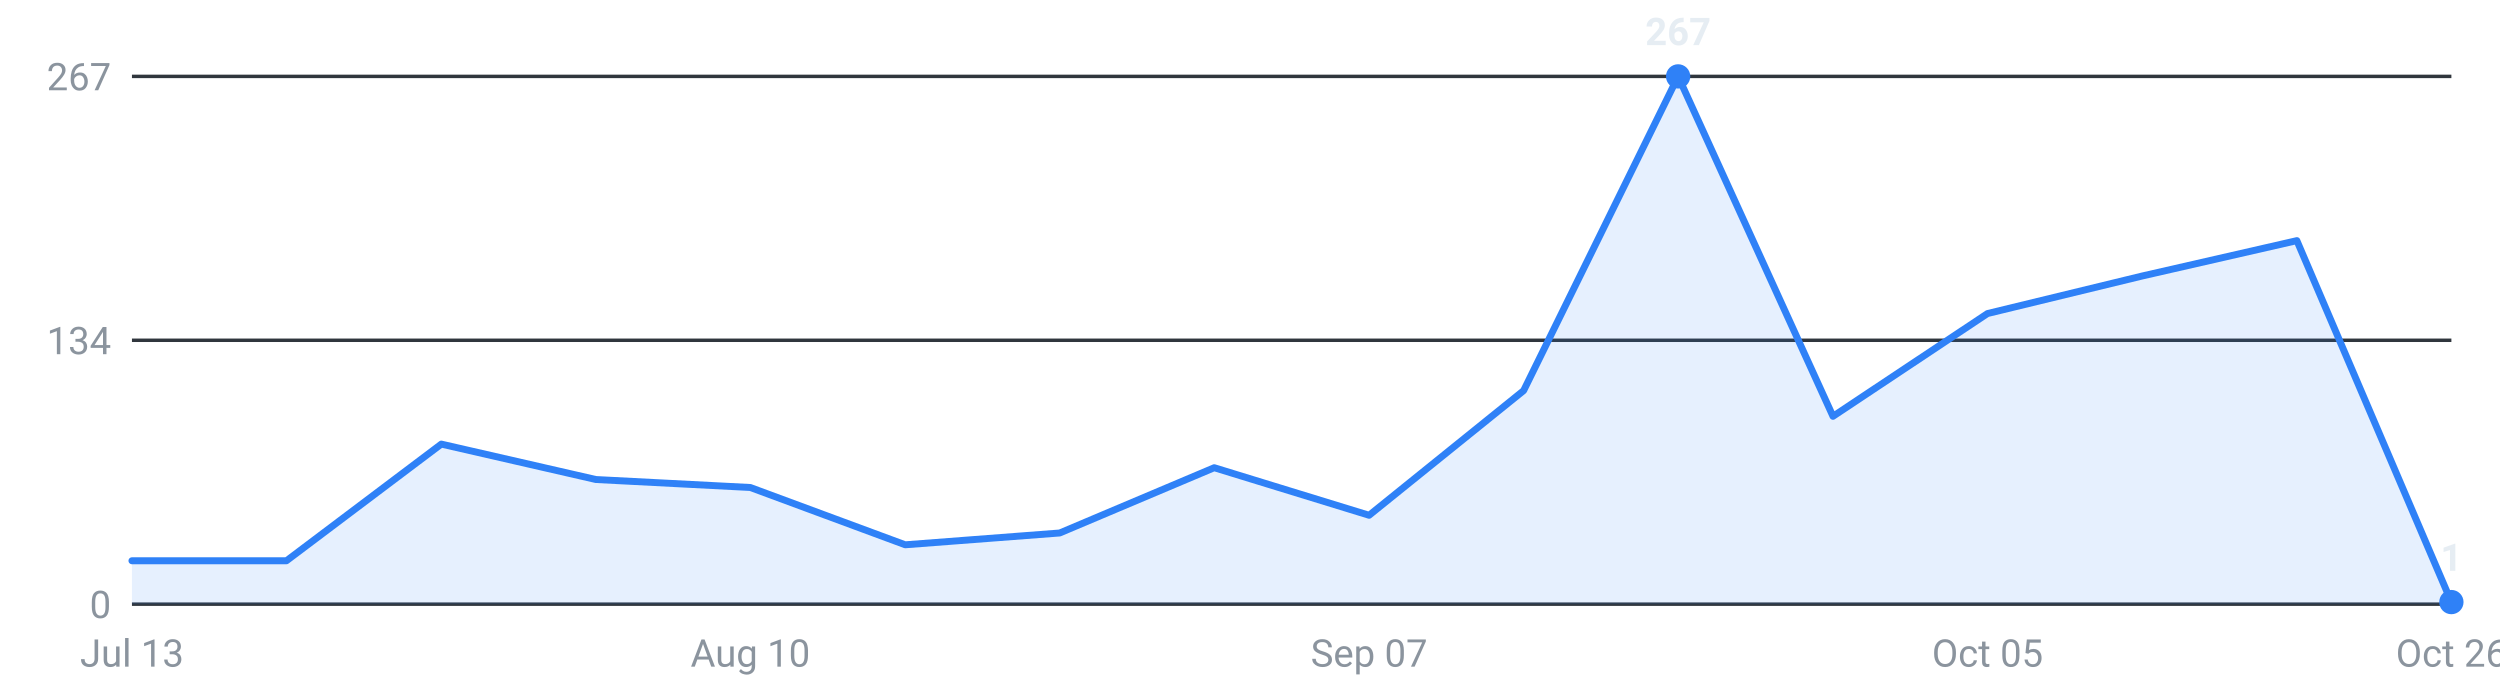
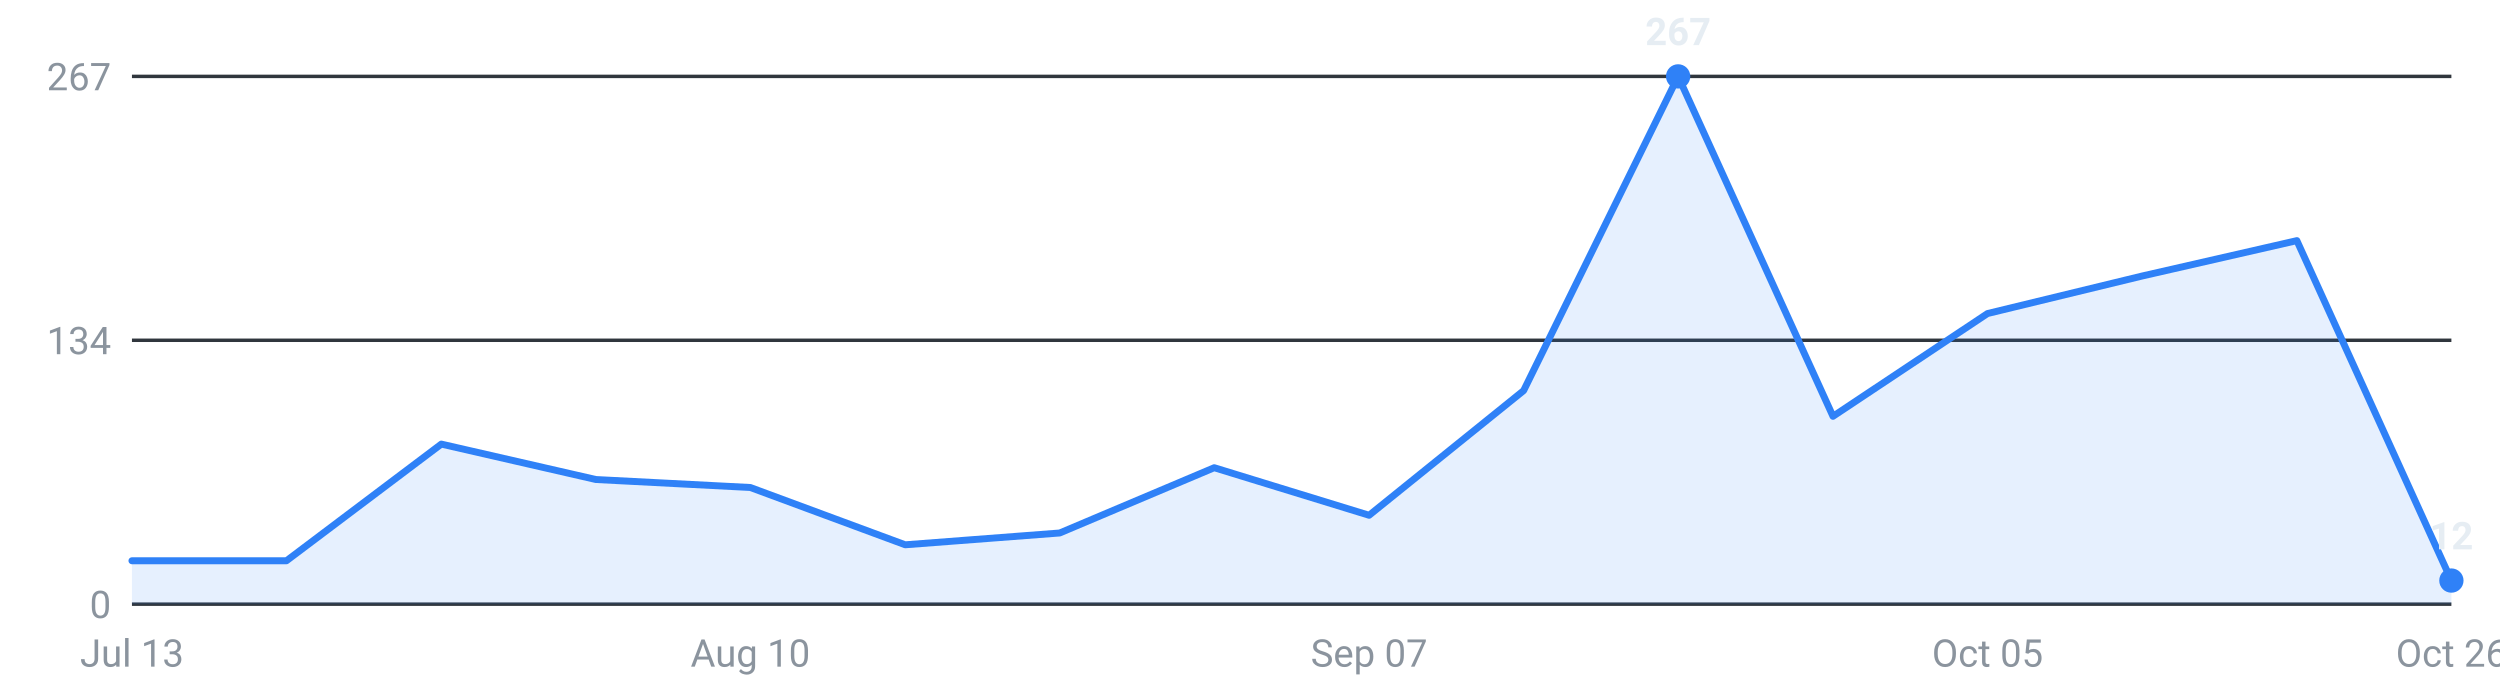
<svg xmlns="http://www.w3.org/2000/svg" viewBox="0 0 720 200" width="720" height="200" role="img" aria-label="Roles posted per week, last 16 weeks">
  <g font-family="-apple-system,Segoe UI,Roboto,sans-serif" font-size="11">
    <line x1="38" y1="174.0" x2="706" y2="174.0" stroke="#30363d" stroke-width="1" />
    <text x="32" y="178.0" text-anchor="end" fill="#8b949e">0</text>
    <line x1="38" y1="98.0" x2="706" y2="98.0" stroke="#30363d" stroke-width="1" />
    <text x="32" y="102.0" text-anchor="end" fill="#8b949e">134</text>
    <line x1="38" y1="22.0" x2="706" y2="22.0" stroke="#30363d" stroke-width="1" />
    <text x="32" y="26.0" text-anchor="end" fill="#8b949e">267</text>
-     <path d="M38.0,174 L38.0,161.5 L82.5,161.5 L127.1,127.9 L171.6,138.1 L216.1,140.4 L260.7,156.9 L305.2,153.5 L349.7,134.7 L394.3,148.4 L438.8,112.5 L483.3,22.0 L527.9,119.9 L572.4,90.3 L616.9,79.5 L661.5,69.3 L706.0,173.4 L706.0,174 Z" fill="#2f81f7" fill-opacity="0.12" />
-     <polyline points="38.0,161.5 82.5,161.5 127.1,127.9 171.6,138.1 216.1,140.4 260.7,156.9 305.2,153.5 349.7,134.7 394.3,148.4 438.8,112.5 483.3,22.0 527.9,119.9 572.4,90.3 616.9,79.5 661.5,69.3 706.0,173.4" fill="none" stroke="#2f81f7" stroke-width="2" stroke-linejoin="round" stroke-linecap="round" />
+     <path d="M38.0,174 L38.0,161.5 L82.5,161.5 L127.1,127.9 L171.6,138.1 L216.1,140.4 L260.7,156.9 L305.2,153.5 L349.7,134.7 L394.3,148.4 L438.8,112.5 L483.3,22.0 L527.9,119.9 L572.4,90.3 L616.9,79.5 L661.5,69.3 L706.0,167.2 L706.0,174 Z" fill="#2f81f7" fill-opacity="0.12" />
+     <polyline points="38.0,161.5 82.5,161.5 127.1,127.9 171.6,138.1 216.1,140.4 260.7,156.9 305.2,153.5 349.7,134.7 394.3,148.4 438.8,112.5 483.3,22.0 527.9,119.9 572.4,90.3 616.9,79.5 661.5,69.3 706.0,167.2" fill="none" stroke="#2f81f7" stroke-width="2" stroke-linejoin="round" stroke-linecap="round" />
    <circle cx="483.3" cy="22.0" r="3.5" fill="#2f81f7" />
    <text x="483.3" y="13.0" text-anchor="middle" fill="#e6edf3" font-weight="600">267</text>
-     <circle cx="706.0" cy="173.4" r="3.5" fill="#2f81f7" />
-     <text x="706.0" y="164.4" text-anchor="middle" fill="#e6edf3" font-weight="600">1</text>
+     <circle cx="706.0" cy="167.2" r="3.5" fill="#2f81f7" />
+     <text x="706.0" y="158.2" text-anchor="middle" fill="#e6edf3" font-weight="600">12</text>
    <text x="38.0" y="192" text-anchor="middle" fill="#8b949e">Jul 13</text>
    <text x="216.1" y="192" text-anchor="middle" fill="#8b949e">Aug 10</text>
    <text x="394.3" y="192" text-anchor="middle" fill="#8b949e">Sep 07</text>
    <text x="572.4" y="192" text-anchor="middle" fill="#8b949e">Oct 05</text>
    <text x="706.0" y="192" text-anchor="middle" fill="#8b949e">Oct 26</text>
  </g>
</svg>
